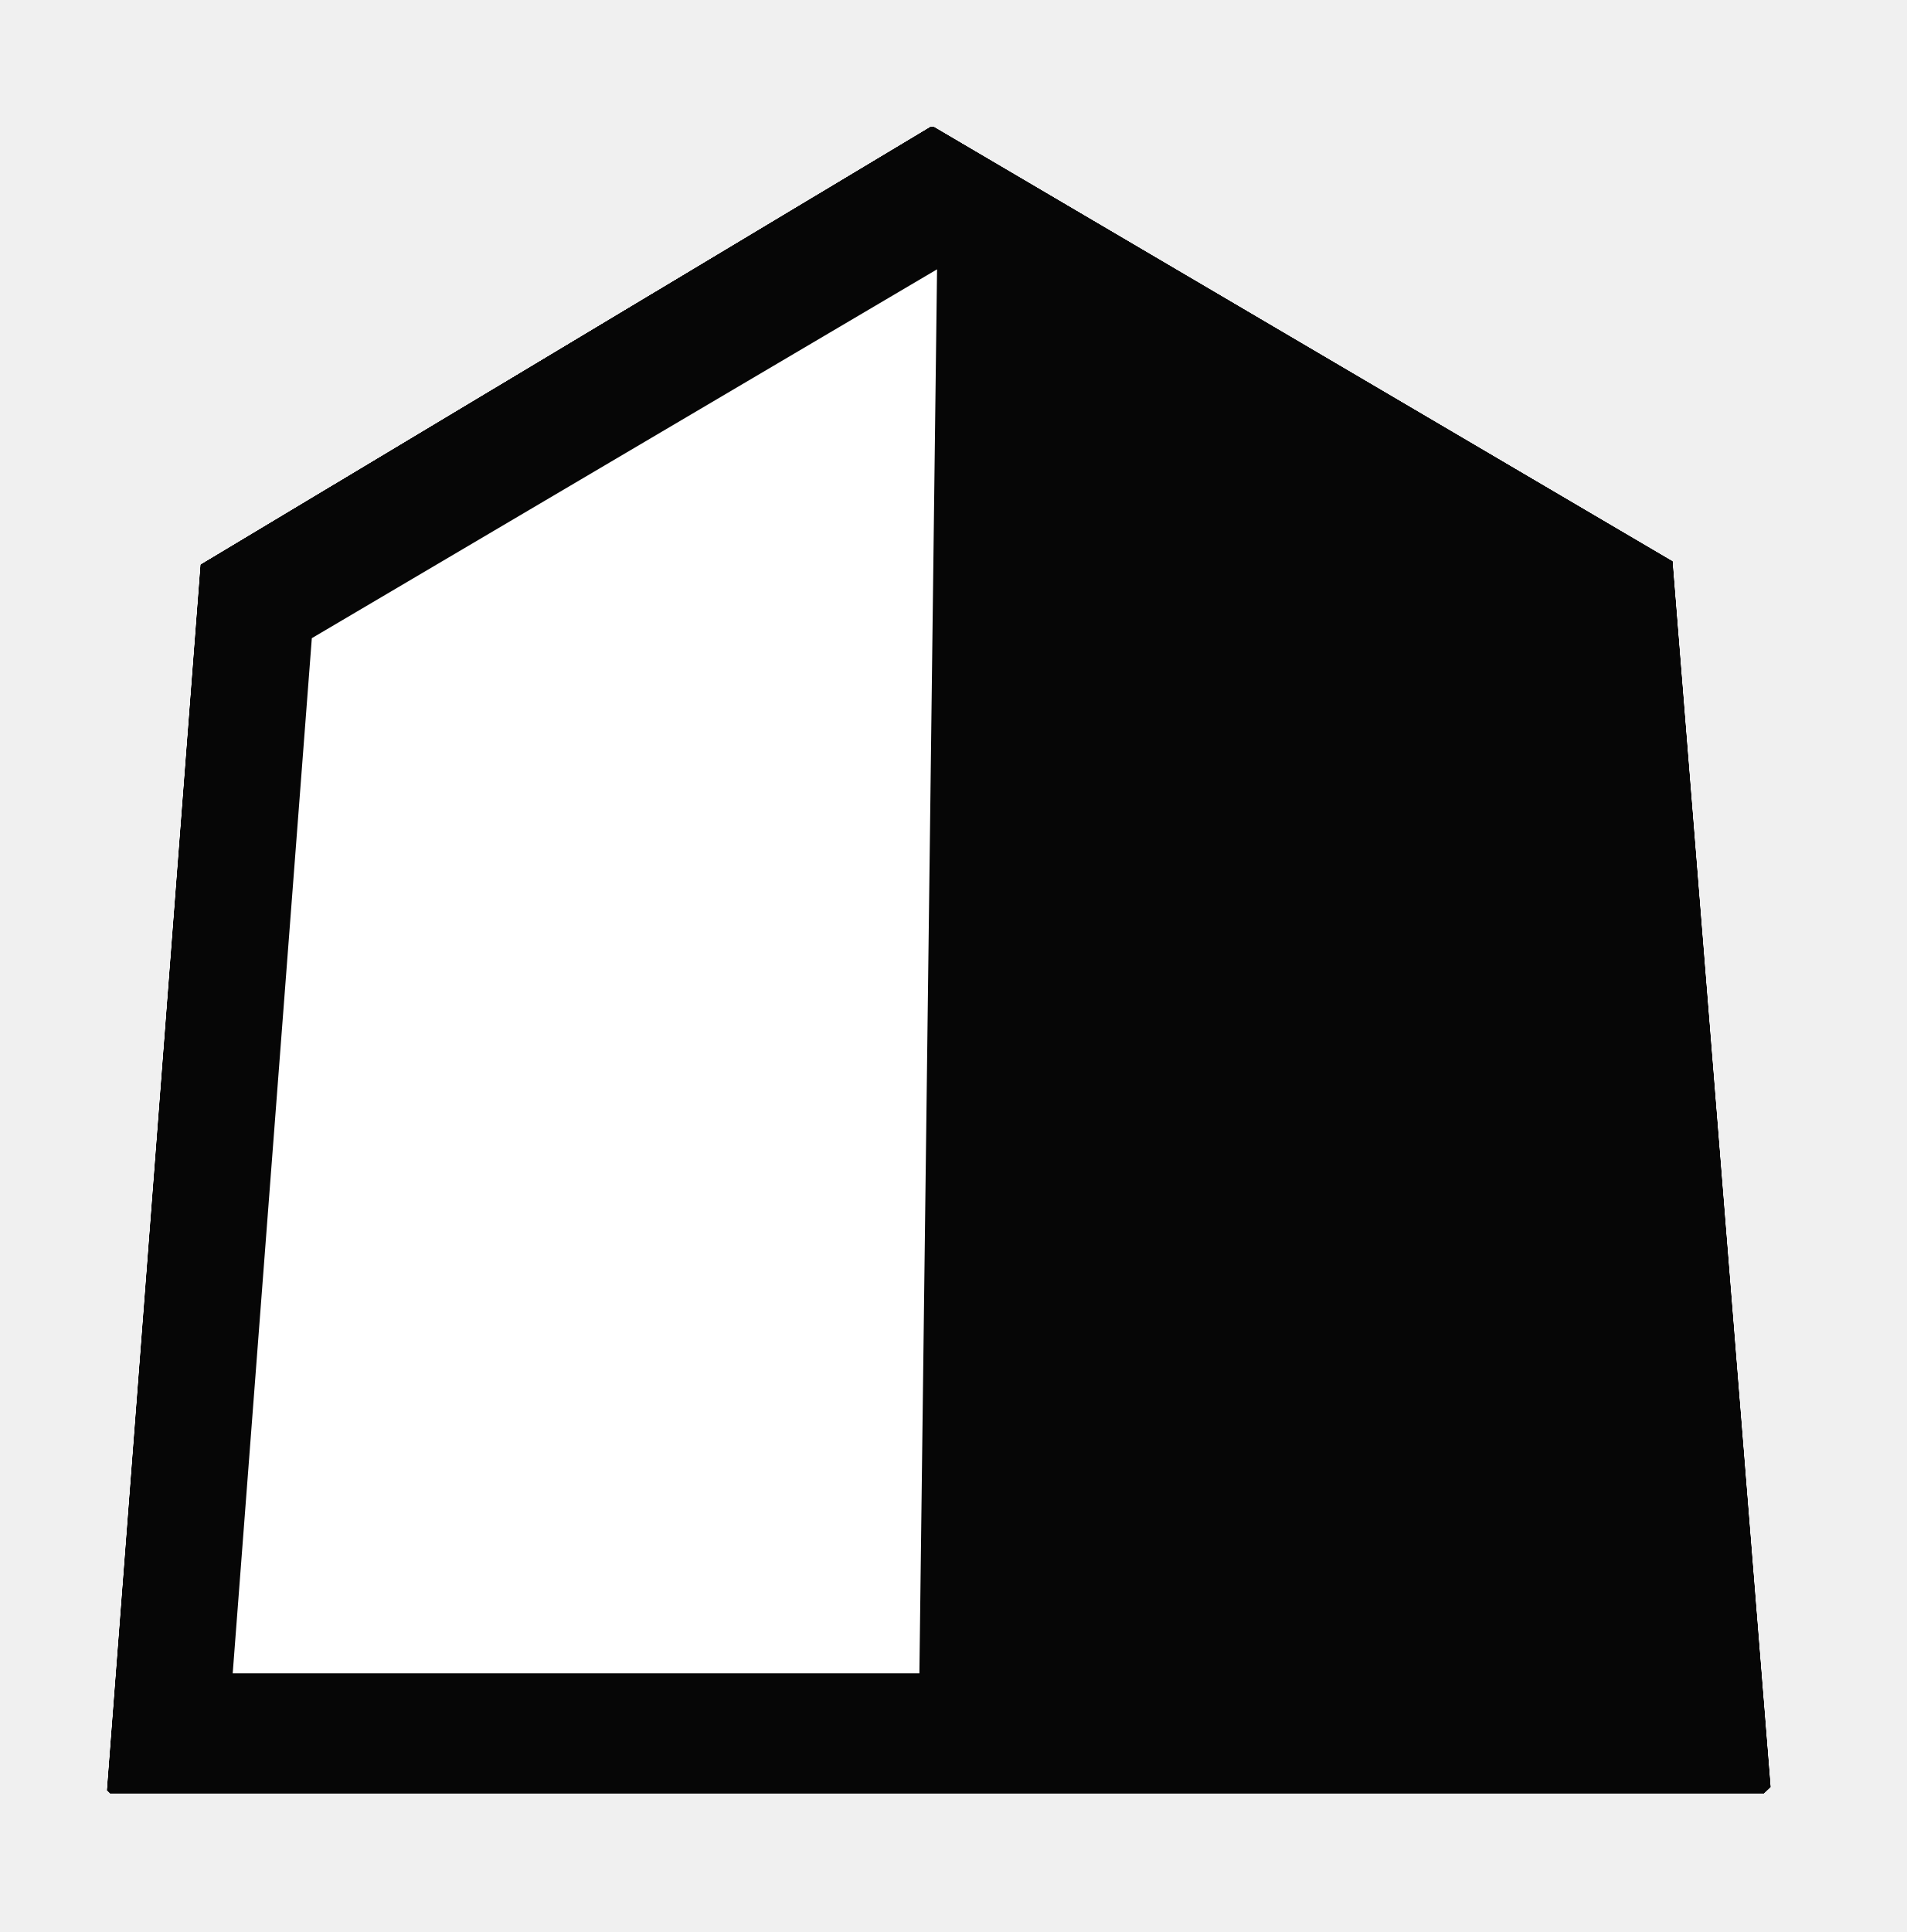
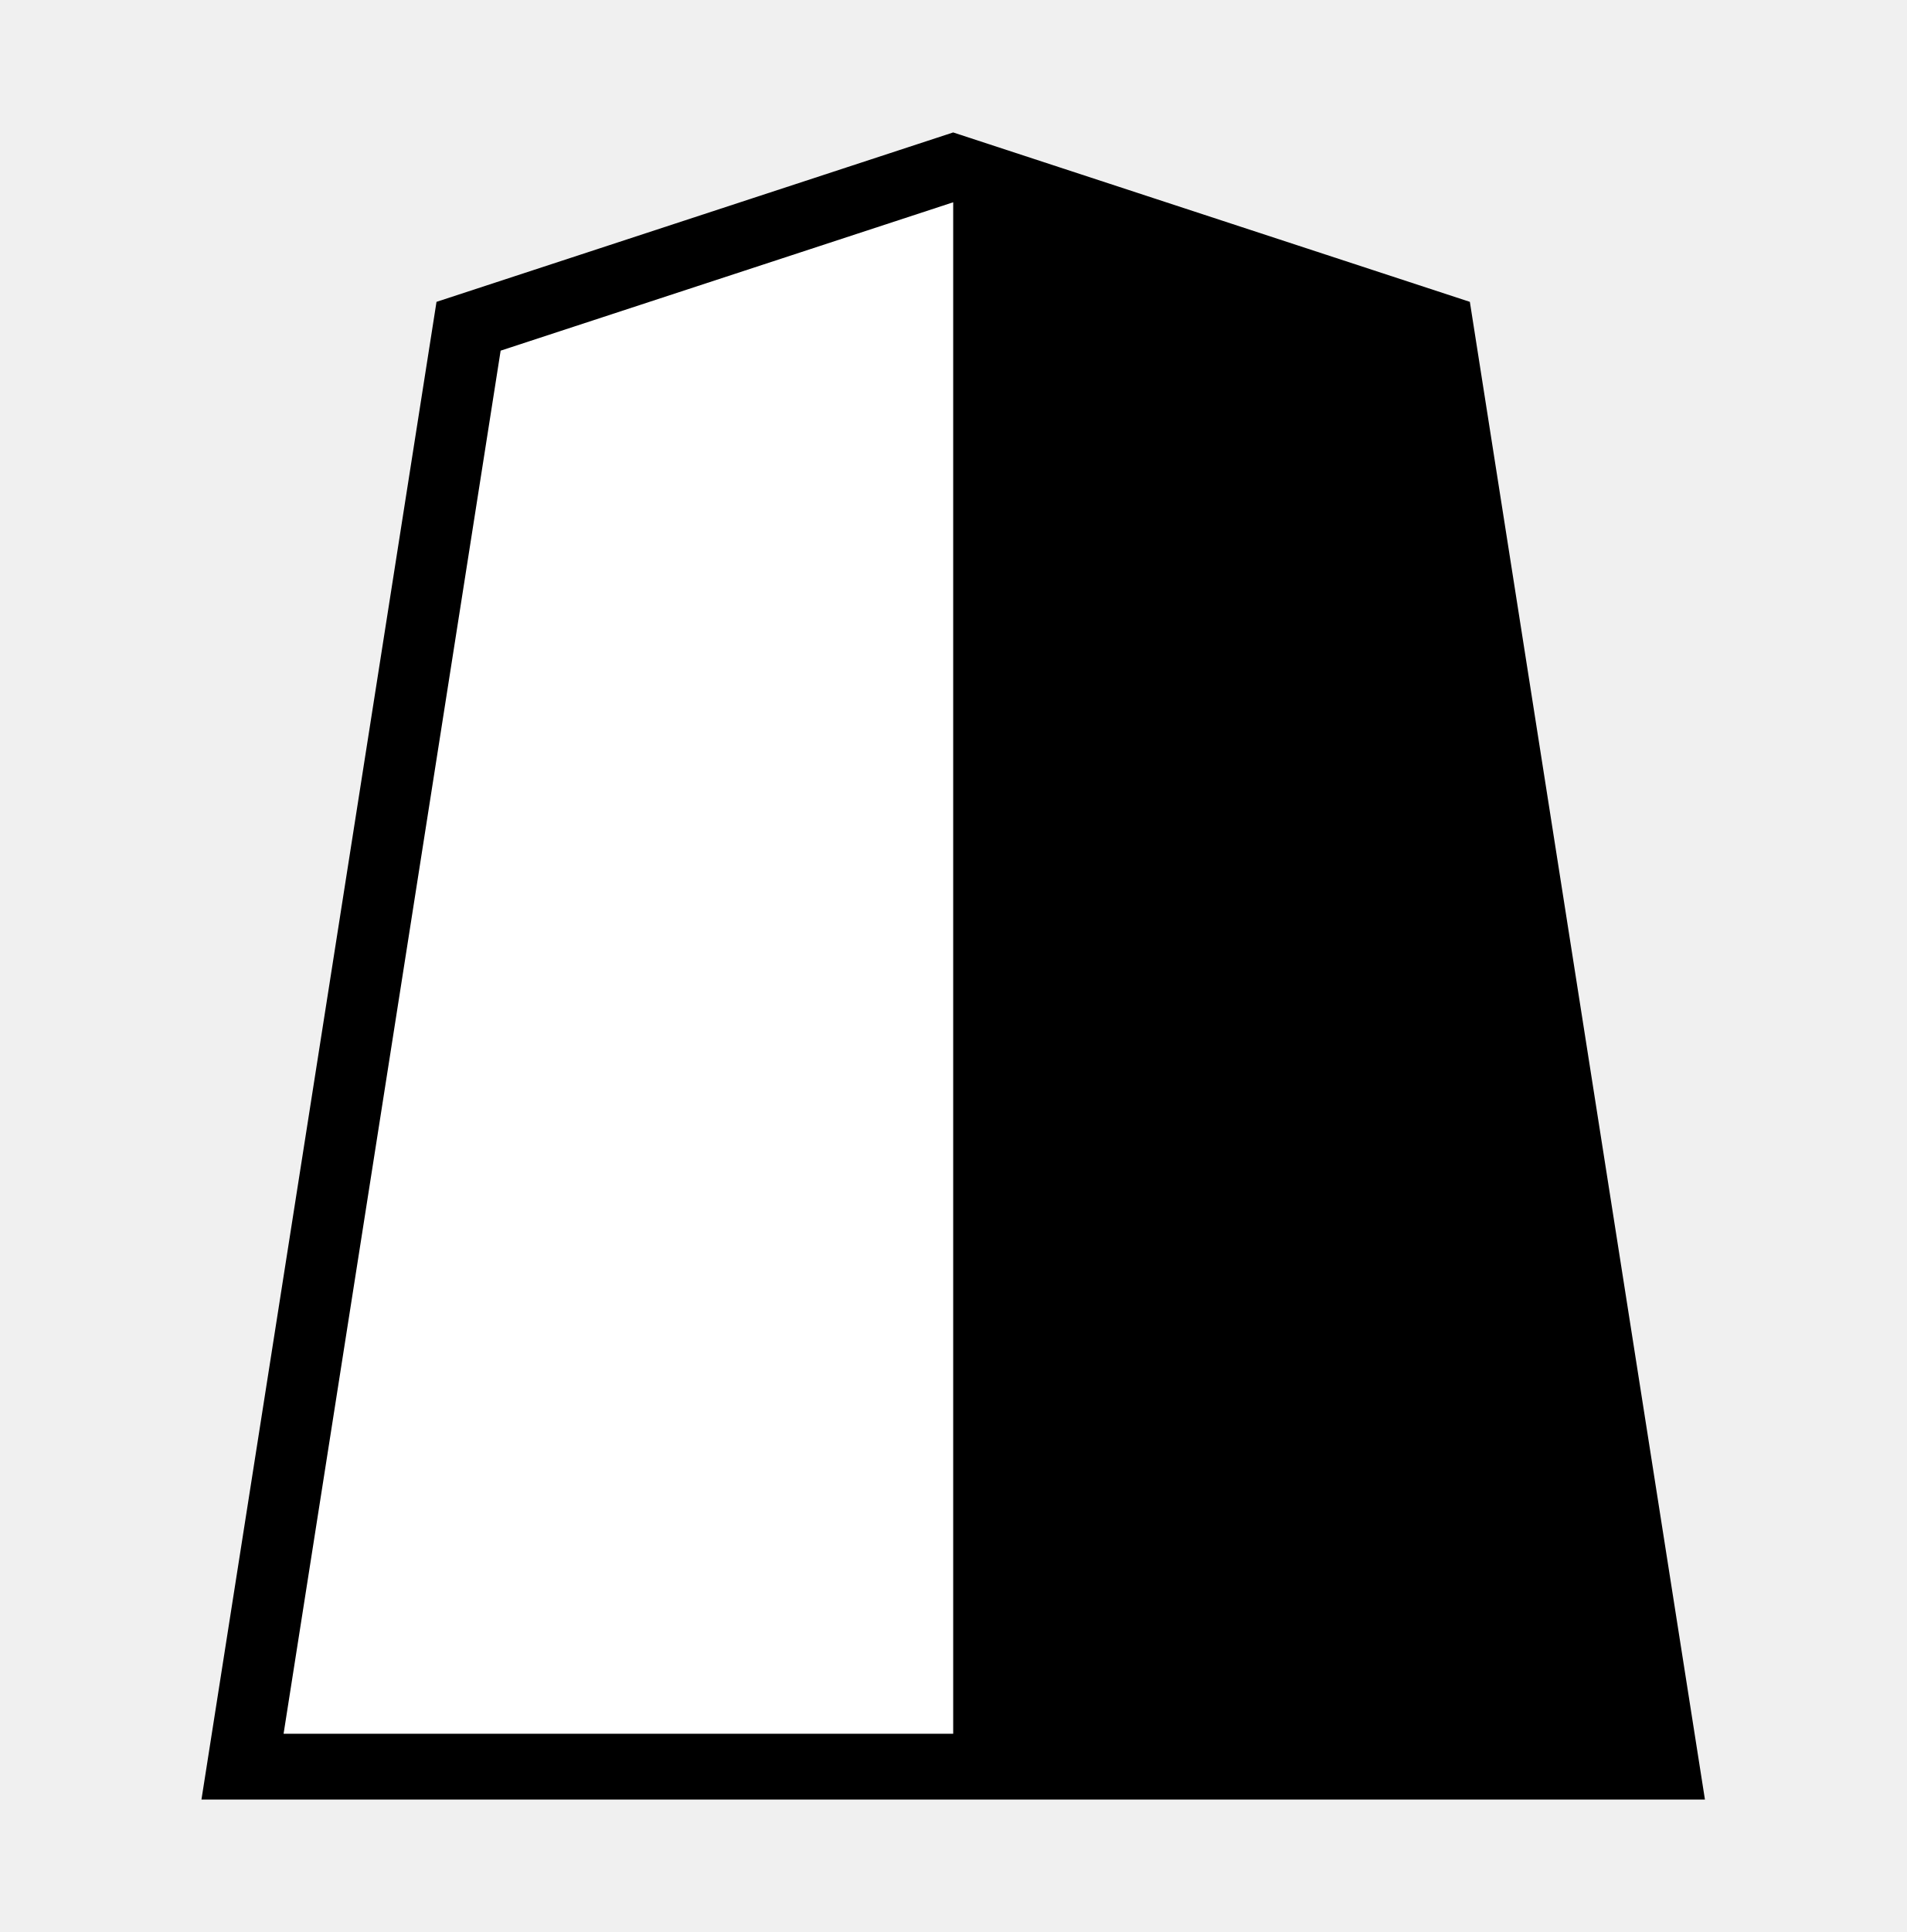
<svg xmlns="http://www.w3.org/2000/svg" id="svg38" version="1.1" height="35.141" width="34.68">
+   <g id="g5655" transform="matrix(0.9703164,0,0,0.9703164,0.5147127,0.4738489)">
+     <g id="g4312" style="opacity:1" transform="matrix(0.6714689,0,0,0.6714689,1.764037,-34.09179)">
+       <g transform="matrix(0.6,0,0,0.6,-0.2456695,-1.635138)" id="g4070">
+         <g style="opacity:1" transform="matrix(1.05,0,0,1.05,-3.226846,-10.4698)" id="g1884">
+           <g id="g1883" transform="matrix(1.051474,0,0,0.9741679,-0.4523082,4.444429)" style="stroke-width:0.988">
+             <g style="fill:#75581b;fill-opacity:1;stroke-width:0.988" id="g55026" transform="matrix(1.55,0,0,1.55,57.57867,87.89309)" />
+             <g id="g1874" style="stroke-width:0.988">
+               <g id="g1867" style="stroke-width:0.988">
+                 <g transform="matrix(1.55,0,0,1.55,56.60341,86.08186)" id="g5765-1" style="fill:#ffd5e5;fill-opacity:1;stroke-width:0.988">
+                   <path d="M -11.524,7.362 -24.702,12.025 -30.849,54.296 7.802,54.296 1.654,12.025 Z" id="path5763-5" style="fill:#ffffff;fill-opacity:0.992;stroke:#000000;stroke-width:1.932;stroke-miterlimit:4;stroke-dasharray:none" />
+                 </g>
+               </g>
+             </g>
+           </g>
+           <g aria-label="王" style="font-style:normal;font-variant:normal;font-weight:normal;font-stretch:normal;font-size:26.667px;line-height:1.25;font-family:KaiTi;-inkscape-font-specification:KaiTi;letter-spacing:0px;word-spacing:0px;fill:#000000;fill-opacity:1;stroke:none;stroke-width:1;stroke-miterlimit:4;stroke-dasharray:none" id="text5169-4" transform="matrix(1.605954,0,0,1.605954,-2.627492,77.21822)">
+             <g id="g1888" />
+           </g>
+         </g>
+       </g>
+       <g aria-label="王" transform="matrix(1.195825,0,0,1.075834,-24.77359,23.58958)" style="font-style:normal;font-variant:normal;font-weight:normal;font-stretch:normal;font-size:29.072px;line-height:1.25;font-family:PMingLiU;-inkscape-font-specification:PMingLiU;letter-spacing:0px;word-spacing:0px;display:inline;fill:#efbf00;fill-opacity:1;stroke:#efbf00;stroke-width:0.423;stroke-miterlimit:4;stroke-dasharray:none;stroke-opacity:1" id="text2298-4-4" />
+     </g>
+     <path style="fill:#000000;stroke:none;stroke-width:1px;stroke-linecap:butt;stroke-linejoin:miter;stroke-opacity:1" d="M 17.34,2.649 V 32.727 l 13.323,-0.1 -4.238,-27 z" id="path5640" />
+   </g>
  <defs id="defs8">
    <clipPath id="a">
      <rect id="rect2" opacity=".1" ry="0" y="2.617" x="3.05" height="38.632" width="19.358" />
    </clipPath>
    <clipPath id="b">
      <path id="path5" d="M22.492 3.814h18.647v37.85H22.492z" opacity=".1" />
    </clipPath>
    <filter id="filter903" style="color-interpolation-filters:sRGB">
      <feColorMatrix id="feColorMatrix899" result="color1" values="180" type="hueRotate" />
      <feColorMatrix id="feColorMatrix901" result="color2" values="-1 0 0 0 1 0 -1 0 0 1 0 0 -1 0 1 -0.21 -0.72 -0.07 2 0 " />
    </filter>
  </defs>
-   <g style="stroke-width:0.235;filter:url(#filter903)" transform="matrix(-4.258284,0,0,4.256945,34.45856,0.3012743)" id="g856-7">
-     <g style="font-style:normal;font-weight:normal;font-size:8.977px;font-family:sans-serif;fill:#000000;fill-opacity:1;stroke:none;stroke-width:0.235" id="text927-5" aria-label="☗">
-       <path id="path917" style="stroke-width:0.235" d="m 4.152,0.917 2.858,1.723 0.381,4.773 0.013,0.013 -0.013,0.013 H 0.887 L 0.86,7.413 1.255,2.627 Q 4.051,0.944 4.139,0.917 Z" />
-     </g>
-     <g style="font-style:normal;font-weight:normal;font-size:9.752px;font-family:sans-serif;fill:#f9f9f9;fill-opacity:1;stroke:none;stroke-width:0.235" id="text931-5" aria-label="☖">
-       <path id="path920" style="fill:#f9f9f9;stroke-width:0.235" d="m 4.117,0.47 3.119,1.871 0.4,5.238 -0.014,0.014 H 0.556 L 0.527,7.565 0.946,2.327 4.103,0.47 Z M 4.165,7.12 1.065,7.079 h 6.033 L 6.76,2.656 4.089,1.08 Z" />
-     </g>
-   </g>
</svg>
